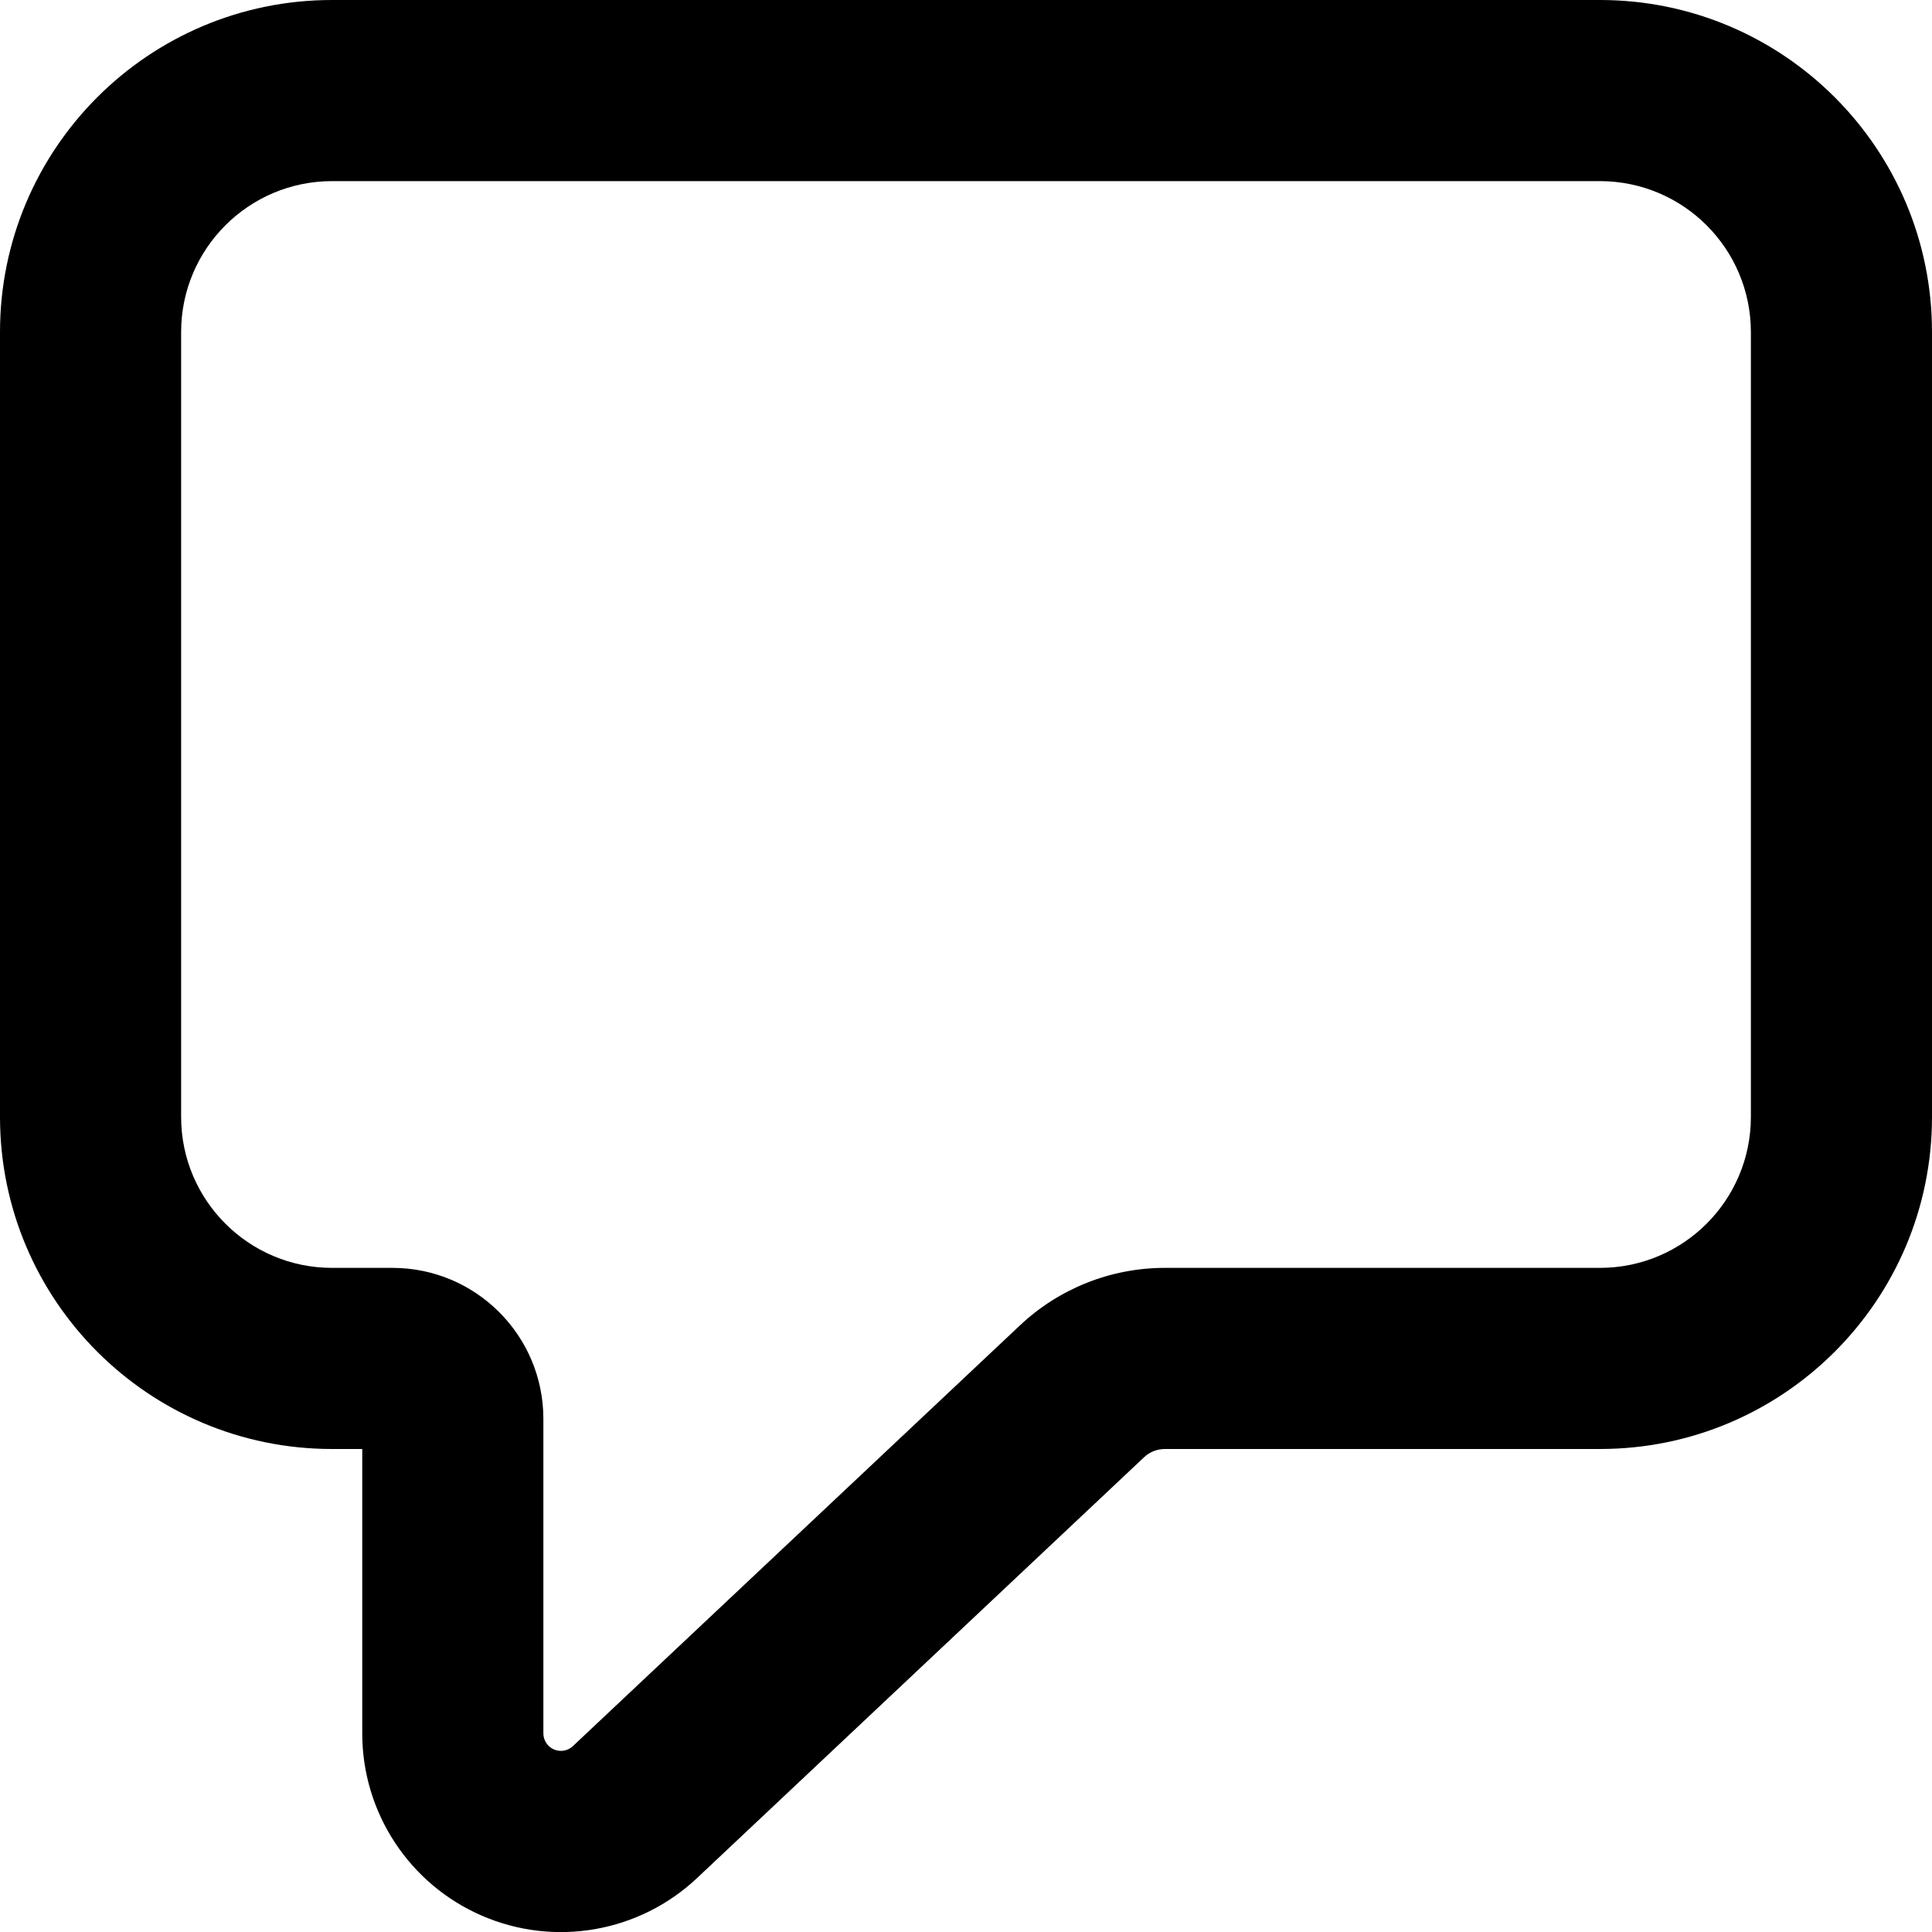
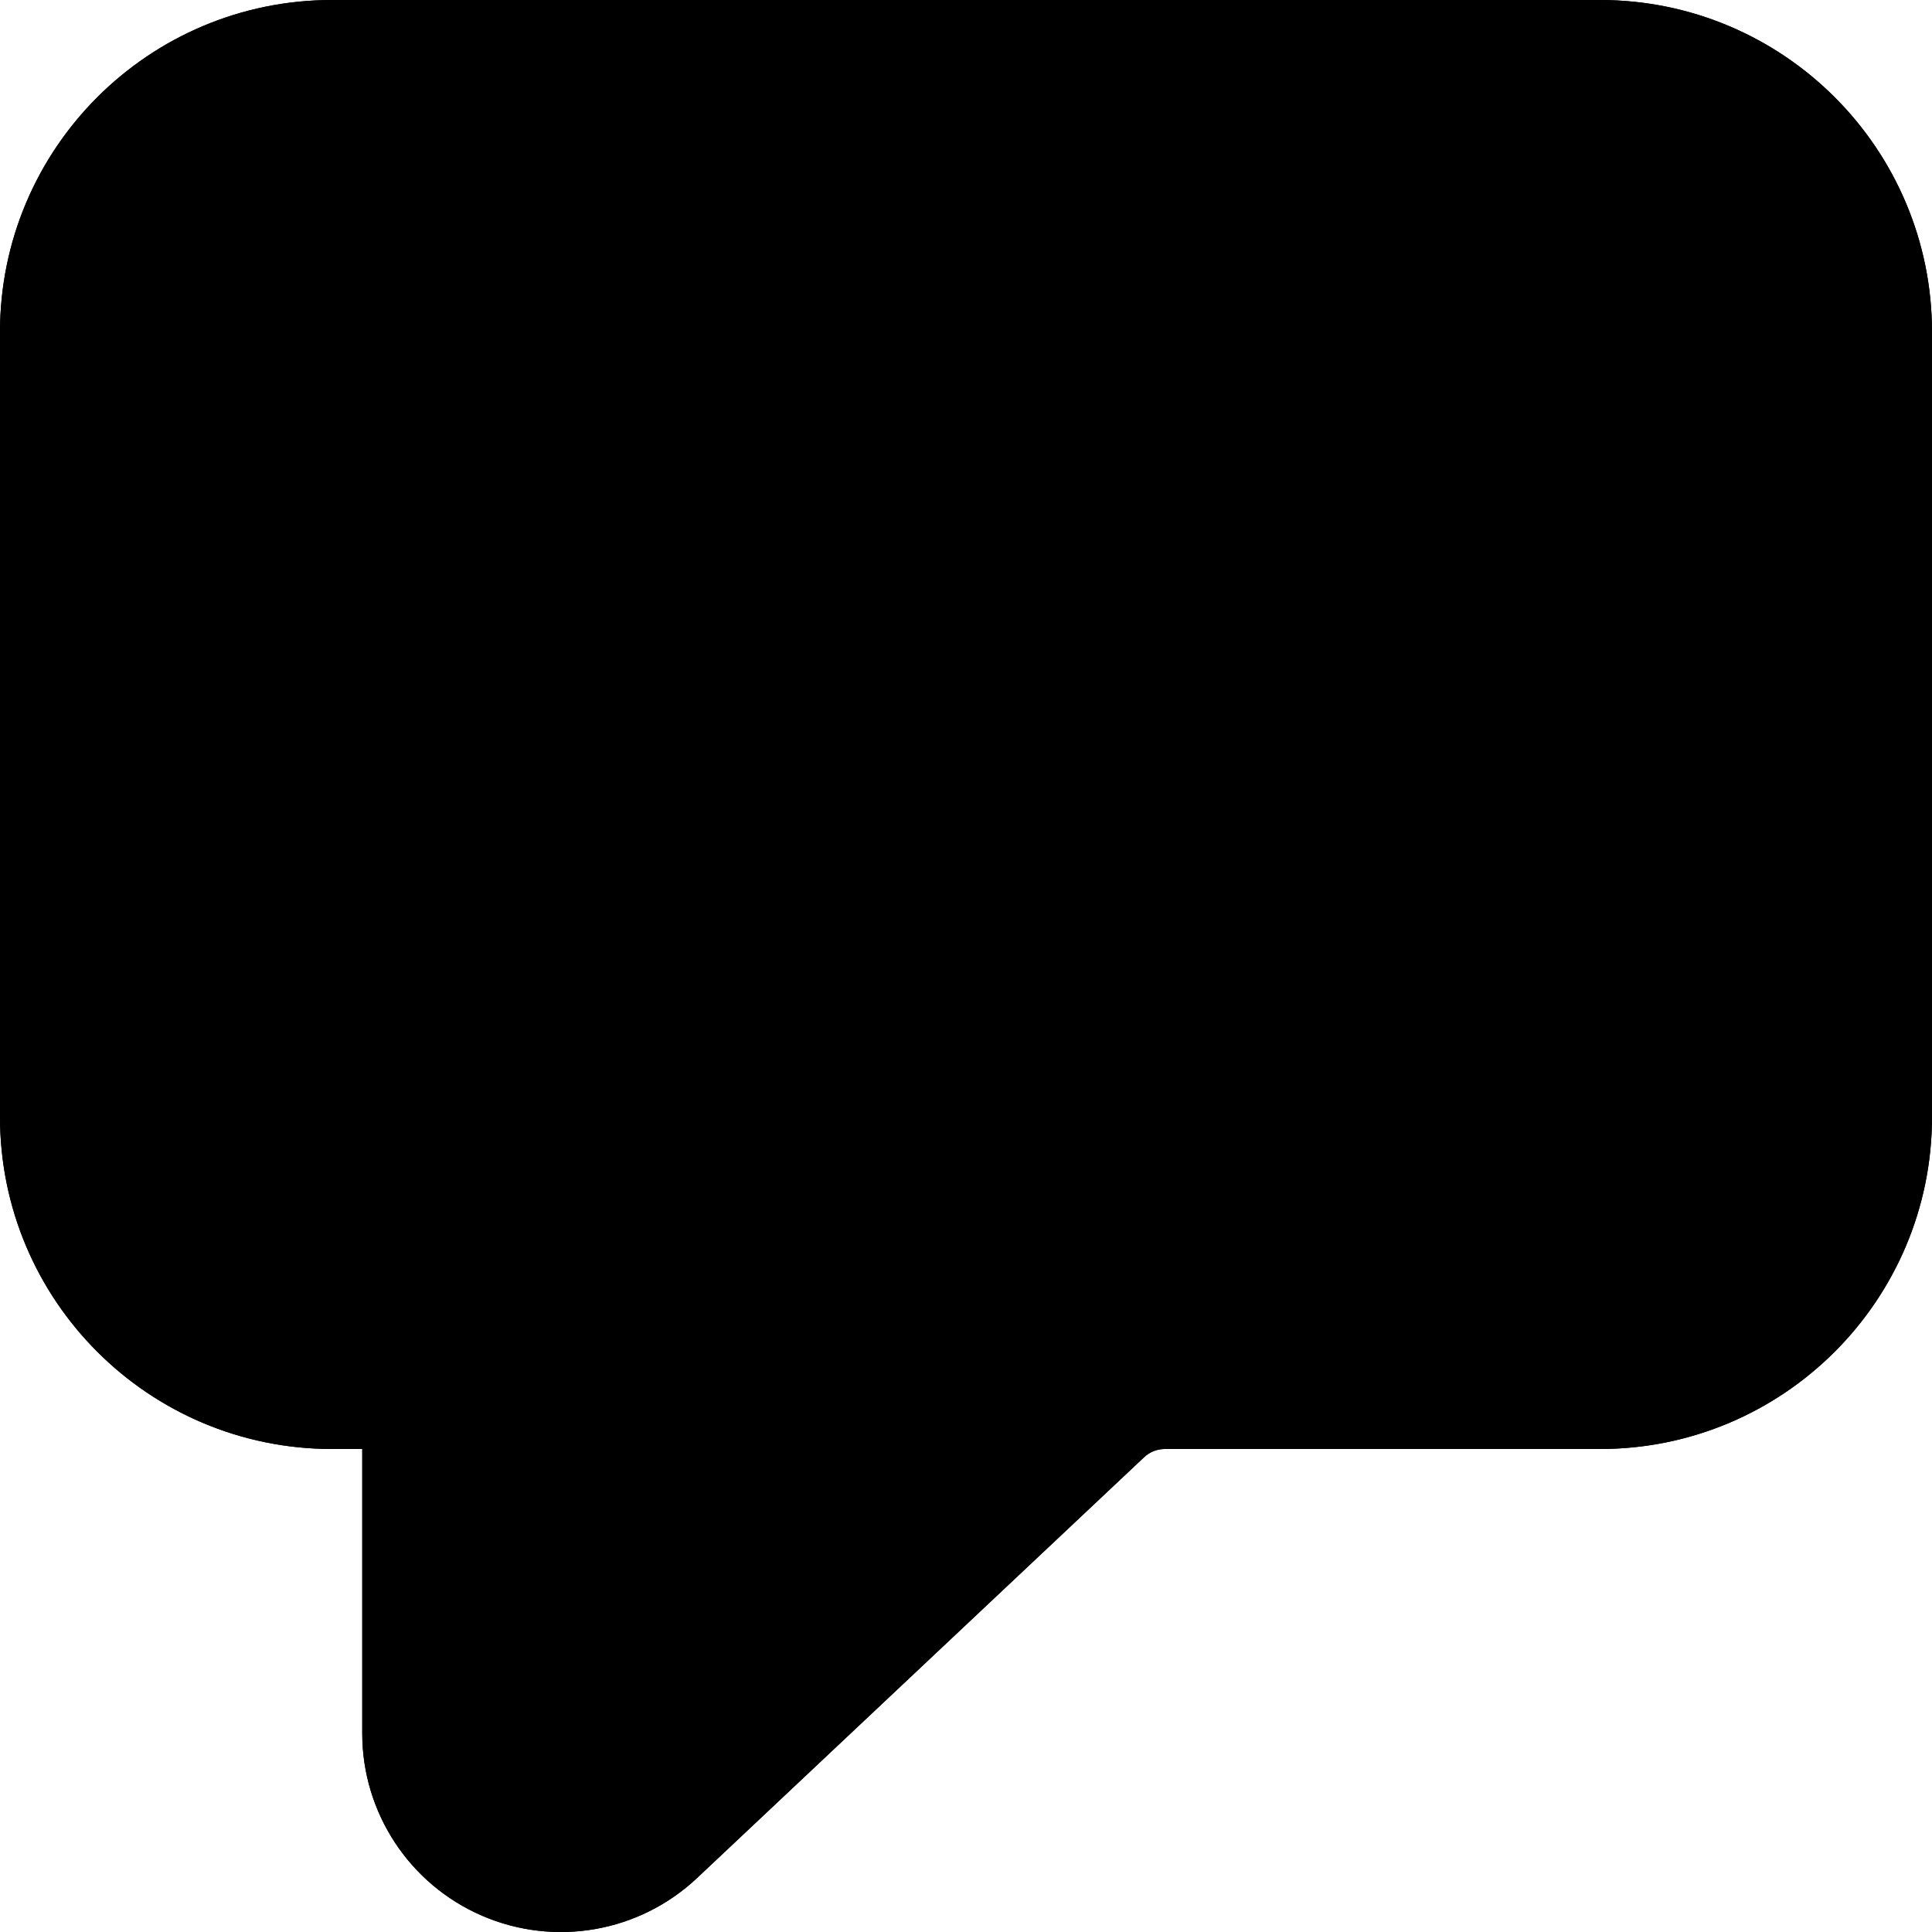
<svg xmlns="http://www.w3.org/2000/svg" fill="currentColor" class="vi" viewBox="0 0 16 16">
+   <path stroke="#000" stroke-linecap="round" stroke-linejoin="round" stroke-width="1.5" d="M.75 9.25v-6.5a2 2 0 0 1 2-2h10.5a2 2 0 0 1 2 2v6.5a2 2 0 0 1-2 2H9.647a1 1 0 0 0-.686.272l-3.703 3.485a.895.895 0 0 1-1.508-.652V11.75a.5.5 0 0 0-.5-.5h-.5a2 2 0 0 1-2-2Z" />
  <path d="M2.75 1.5c-.69 0-1.25.56-1.25 1.25v6.5c0 .69.56 1.25 1.25 1.25h.5c.69 0 1.25.56 1.25 1.25v2.605a.145.145 0 0 0 .244.106l3.703-3.485a1.75 1.75 0 0 1 1.2-.476h3.603c.69 0 1.25-.56 1.25-1.25v-6.5c0-.69-.56-1.25-1.25-1.25H2.75ZM0 2.75A2.75 2.75 0 0 1 2.75 0h10.5A2.75 2.75 0 0 1 16 2.75v6.5A2.75 2.75 0 0 1 13.25 12H9.647a.25.25 0 0 0-.172.068l-3.702 3.485A1.645 1.645 0 0 1 3 14.355V12h-.25A2.75 2.75 0 0 1 0 9.25v-6.5Z" />
</svg>
